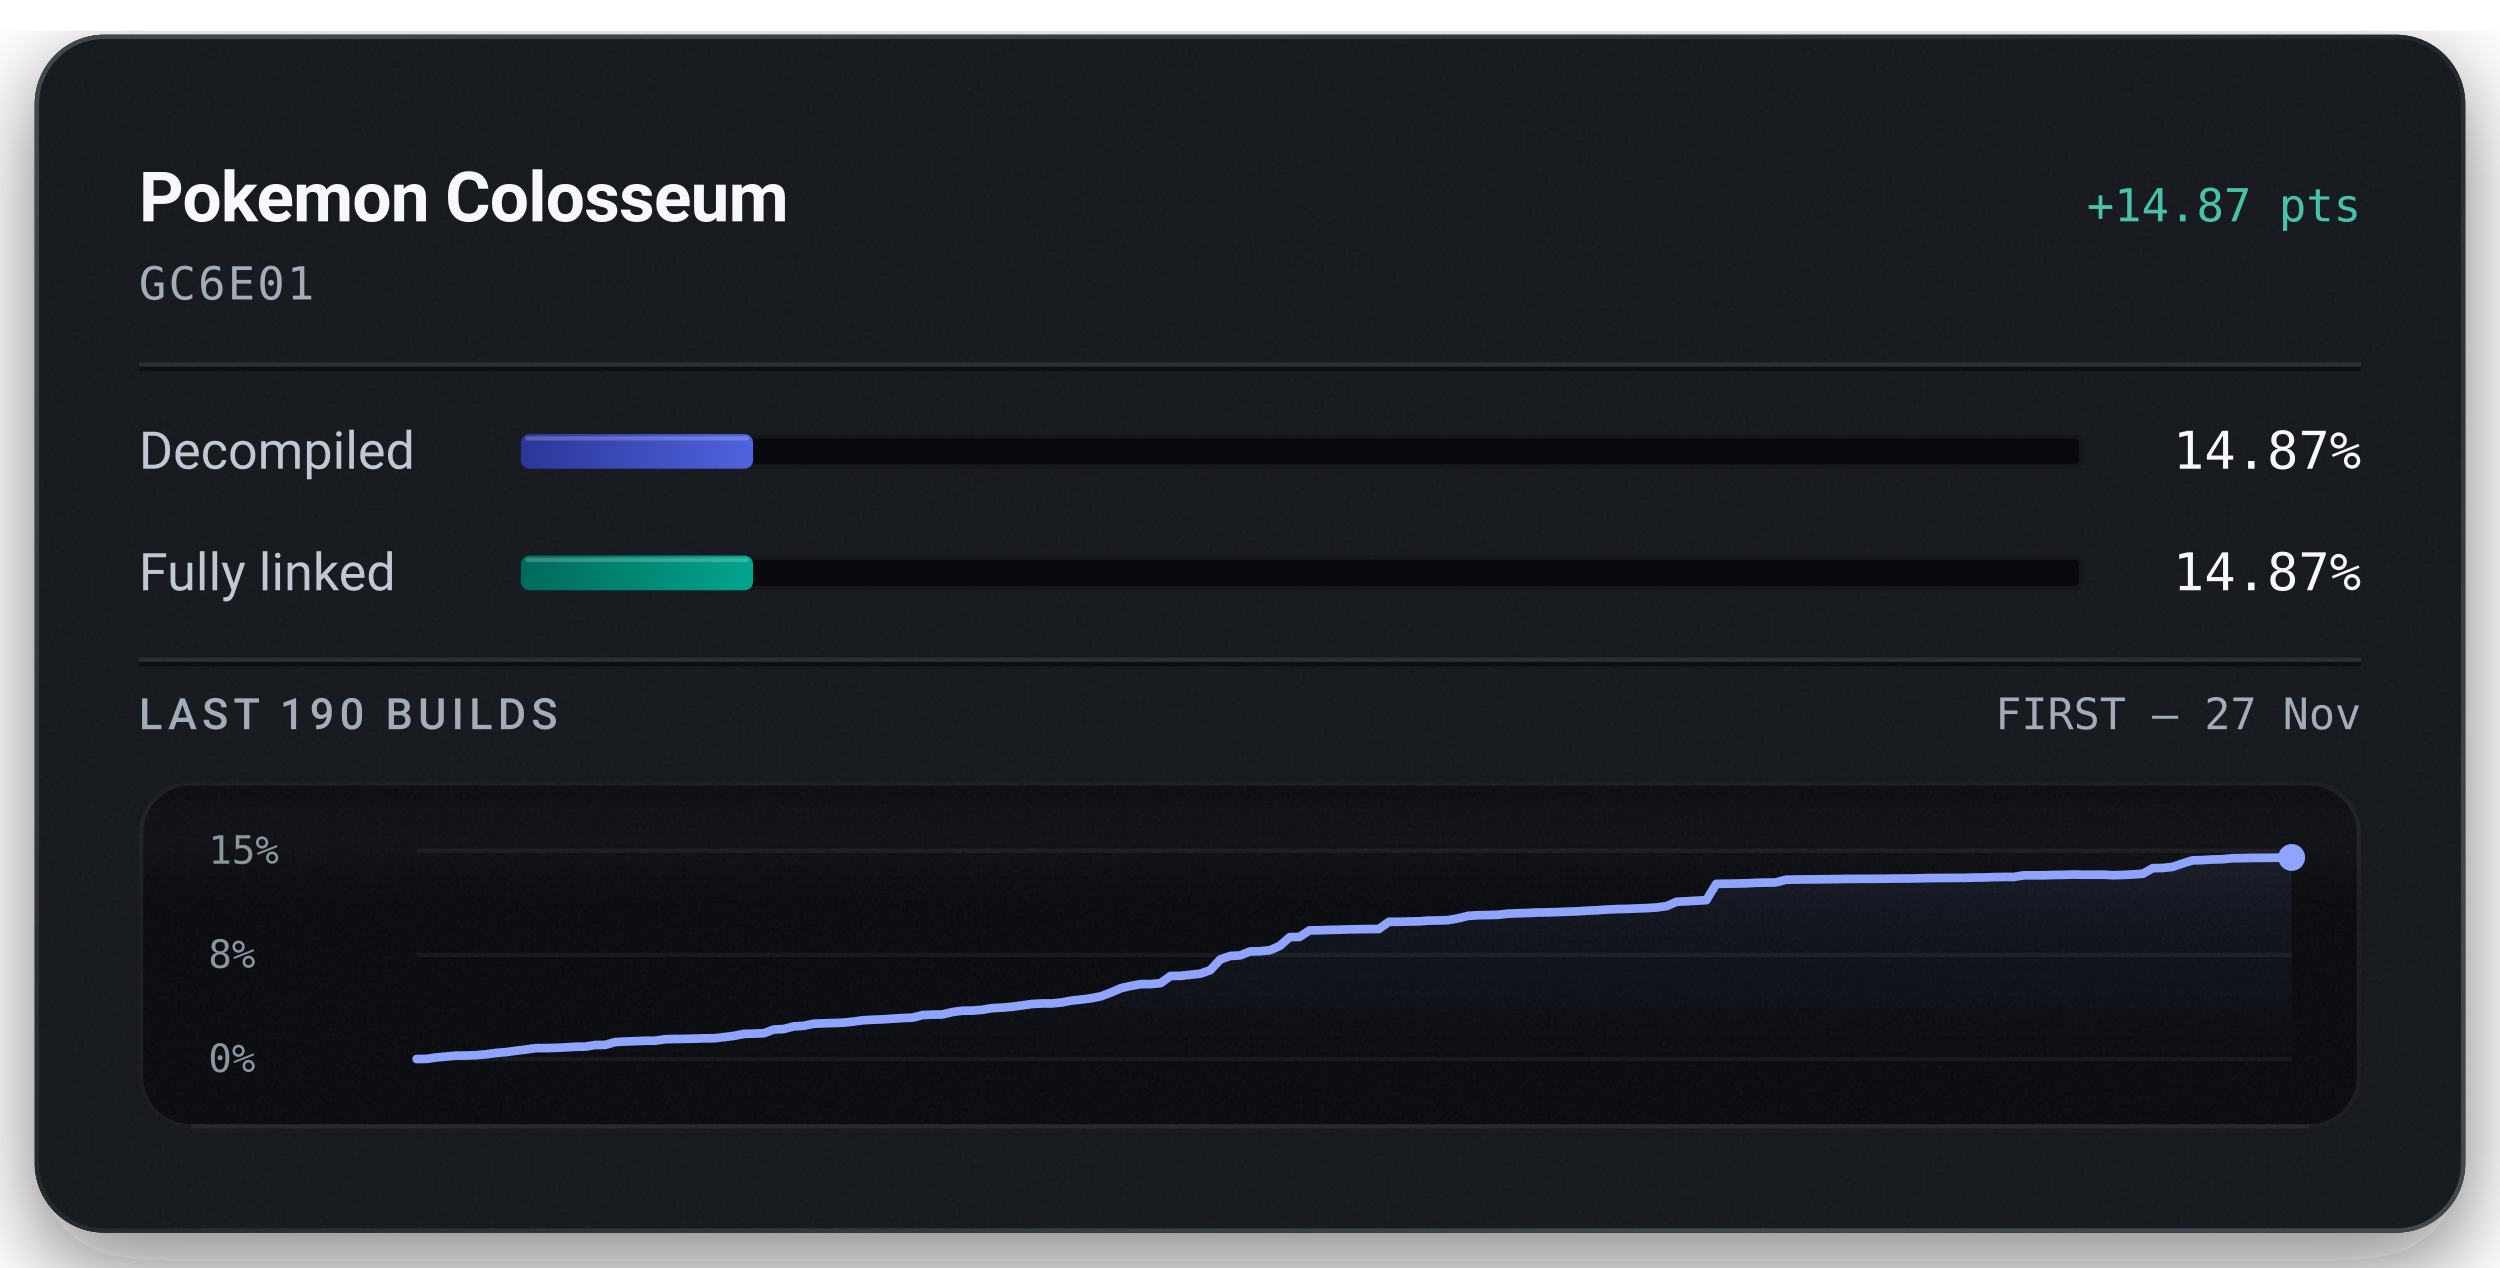
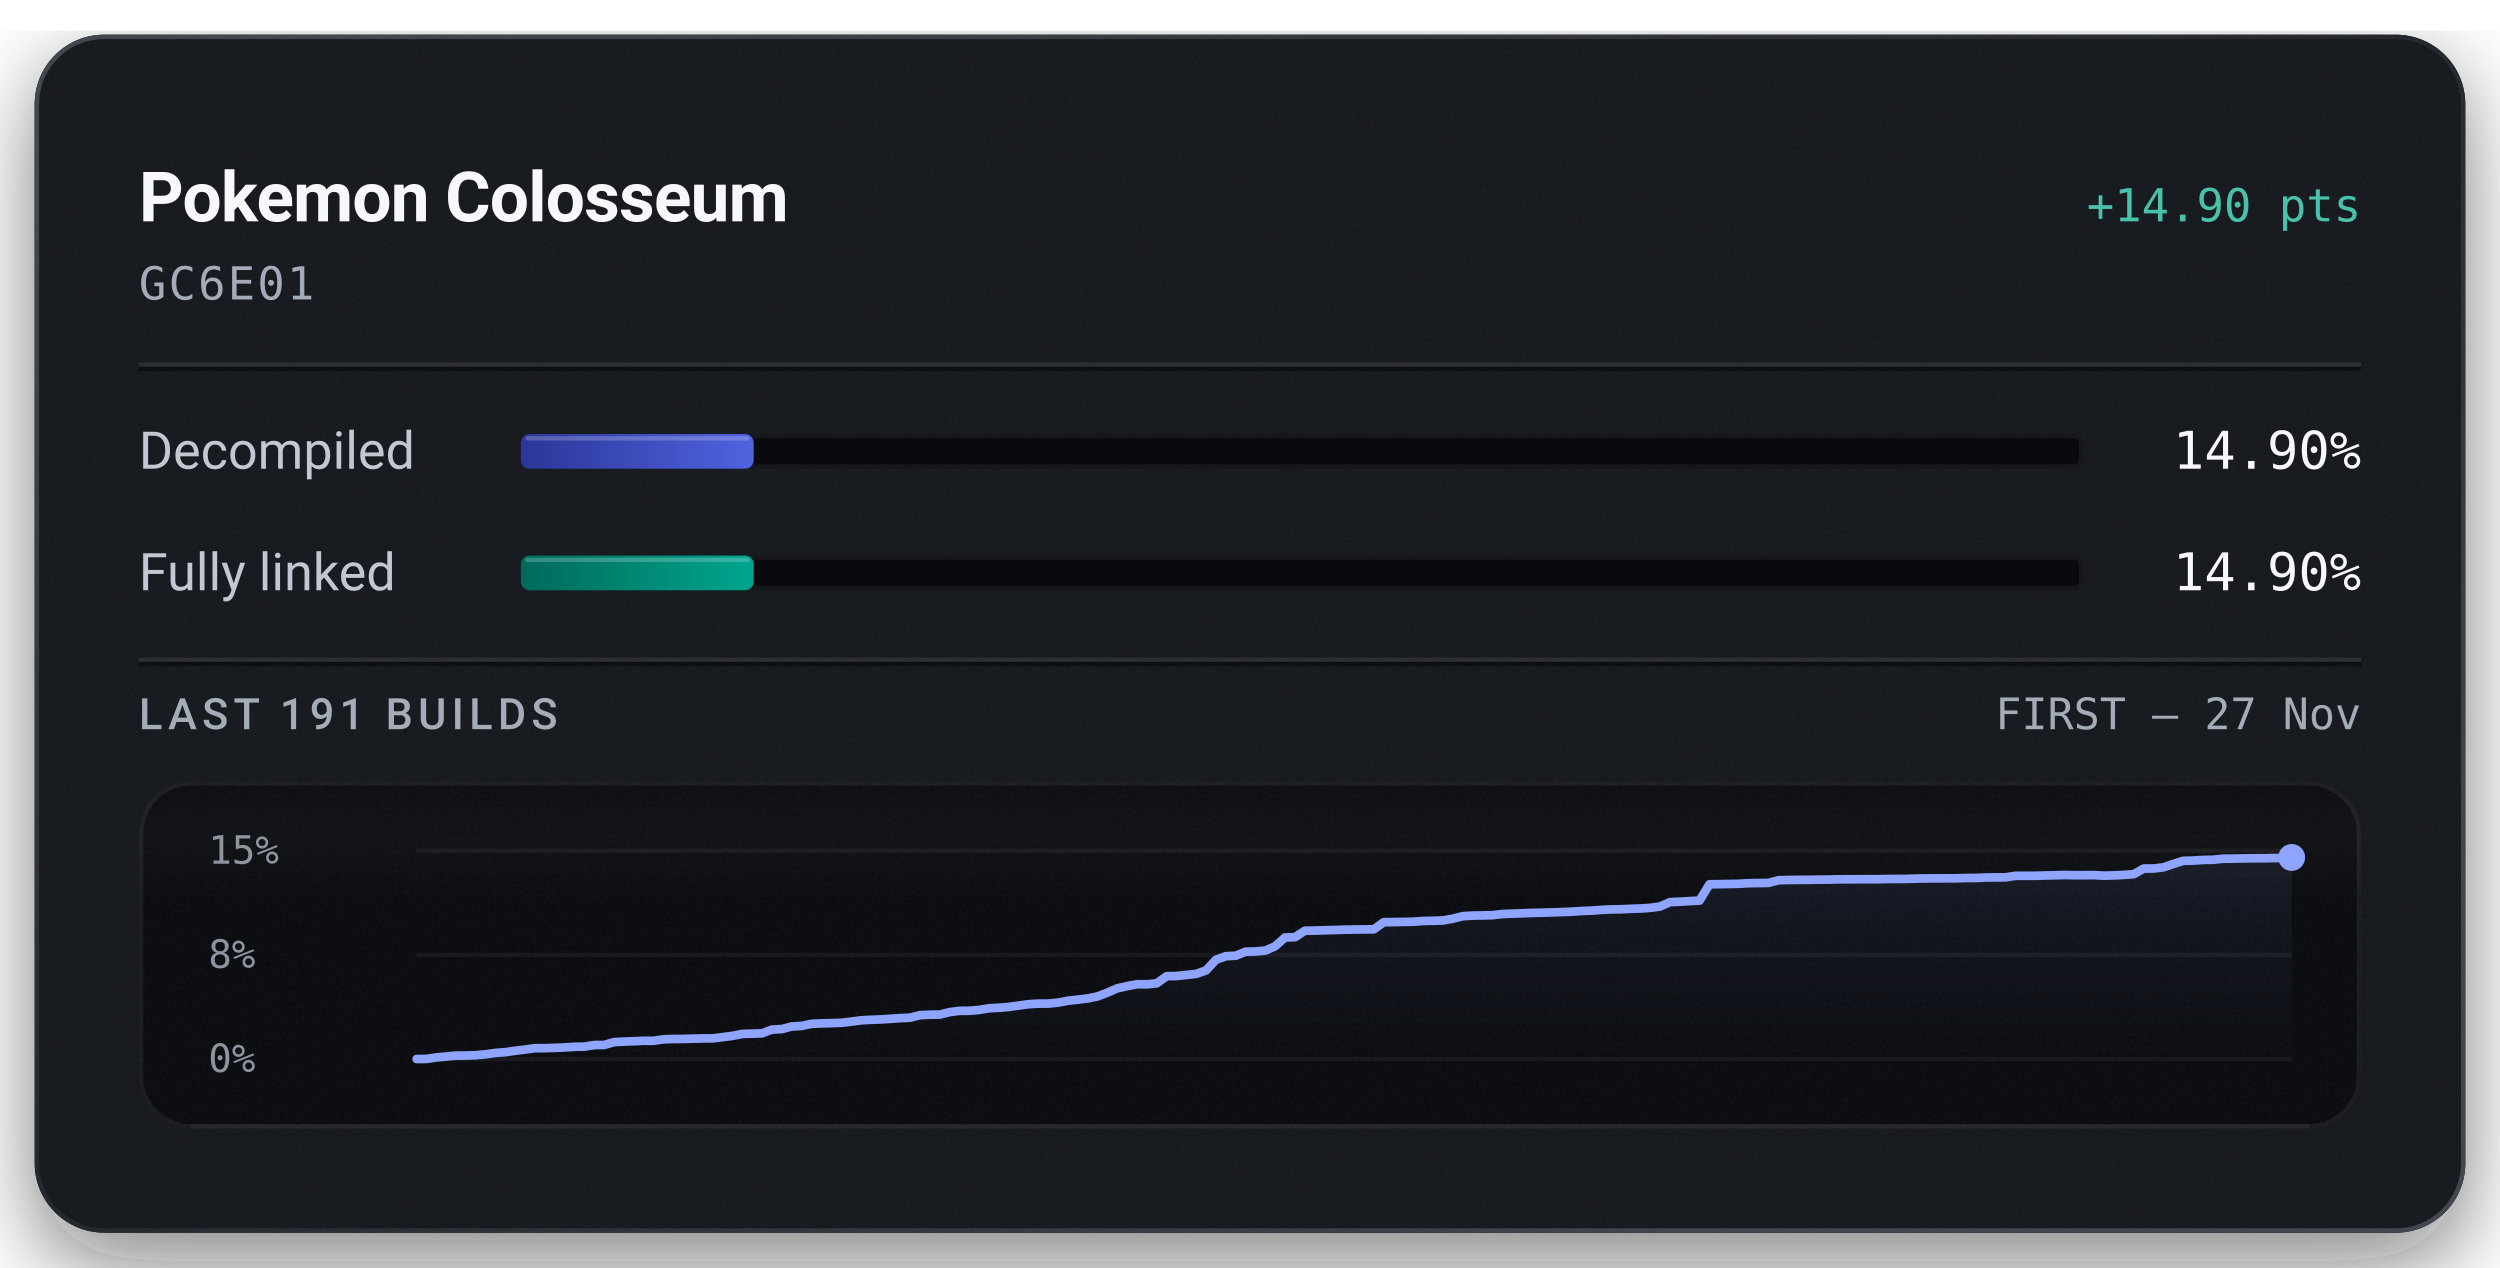
<svg xmlns="http://www.w3.org/2000/svg" width="576" height="292" viewBox="0 0 576 292" role="img" aria-labelledby="title description">
  <defs>
    <linearGradient id="badge-rim" x1="1" y1="1" x2="0" y2="0">
      <stop offset="0.15" stop-color="#6b747f" stop-opacity="0.5" />
      <stop offset="0.51" stop-color="#6b747f" stop-opacity="0.15" />
      <stop offset="0.93" stop-color="#6b747f" stop-opacity="0.5" />
    </linearGradient>
    <linearGradient id="badge-progress" x1="0" y1="0" x2="1" y2="0">
      <stop offset="0" stop-color="#2b3698" />
      <stop offset="1" stop-color="#5063e0" />
    </linearGradient>
    <linearGradient id="badge-linked" x1="0" y1="0" x2="1" y2="0">
      <stop offset="0" stop-color="#006a5b" />
      <stop offset="1" stop-color="#00a58e" />
    </linearGradient>
    <filter id="badge-grain" x="0" y="0" width="100%" height="100%">
      <feTurbulence type="fractalNoise" baseFrequency="1.4" numOctaves="2" stitchTiles="stitch" />
      <feColorMatrix type="saturate" values="0" />
    </filter>
    <filter id="badge-shadow" x="-15%" y="-15%" width="130%" height="150%">
      <feDropShadow dx="0" dy="7" stdDeviation="11" flood-color="#080a0e" flood-opacity="0.55" />
    </filter>
    <clipPath id="badge-card-clip">
      <rect x="8" y="8" width="560" height="276" rx="16" />
    </clipPath>
    <linearGradient id="badge-area" x1="0" y1="0" x2="0" y2="1">
      <stop offset="0" stop-color="#8ea4ff" stop-opacity="0.085" />
      <stop offset="1" stop-color="#8ea4ff" stop-opacity="0" />
    </linearGradient>
    <linearGradient id="badge-well-frost" x1="0" y1="0" x2="0" y2="1">
      <stop offset="0" stop-color="#f6f8fb" stop-opacity="0.045" />
      <stop offset="1" stop-color="#f6f8fb" stop-opacity="0" />
    </linearGradient>
    <linearGradient id="badge-well-shade" x1="0" y1="0" x2="0" y2="1">
      <stop offset="0" stop-color="#080a0e" stop-opacity="0.9" />
      <stop offset="1" stop-color="#080a0e" stop-opacity="0" />
    </linearGradient>
    <clipPath id="badge-well-clip">
      <rect x="32" y="180" width="512" height="80" rx="12" />
    </clipPath>
  </defs>
  <rect x="8" y="8" width="560" height="276" rx="16" fill="#14171c" filter="url(#badge-shadow)" />
  <g clip-path="url(#badge-card-clip)">
    <rect x="8" y="8" width="560" height="276" rx="16" fill="#14171c" />
    <rect x="8" y="8" width="560" height="276" filter="url(#badge-grain)" opacity="0.05" />
  </g>
  <rect x="8.5" y="8.5" width="559" height="275" rx="15.5" fill="none" stroke="url(#badge-rim)" stroke-width="1" />
  <text x="32" y="51" fill="#f6f8fb" font-family="system-ui, -apple-system, 'Segoe UI', Roboto, sans-serif" font-size="16" font-weight="600" text-anchor="start" letter-spacing="-0.2">Pokemon Colosseum</text>
-   <text x="544" y="51" fill="#49c2ab" font-family="ui-monospace, 'SF Mono', 'Cascadia Mono', Menlo, Consolas, monospace" font-size="10.5" font-weight="500" text-anchor="end">+14.87 pts</text>
+   <text x="544" y="51" fill="#49c2ab" font-family="ui-monospace, 'SF Mono', 'Cascadia Mono', Menlo, Consolas, monospace" font-size="10.5" font-weight="500" text-anchor="end">+14.90 pts</text>
  <text x="32" y="69" fill="#a3acb7" font-family="ui-monospace, 'SF Mono', 'Cascadia Mono', Menlo, Consolas, monospace" font-size="10.5" font-weight="400" text-anchor="start" letter-spacing="0.5">GC6E01</text>
  <line x1="32" y1="84" x2="544" y2="84" stroke="#f6f8fb" stroke-opacity="0.09" stroke-width="1" />
  <line x1="32" y1="85" x2="544" y2="85" stroke="#080a0e" stroke-opacity="0.7" stroke-width="1" />
  <text x="32" y="108" fill="#c1c8d2" font-family="system-ui, -apple-system, 'Segoe UI', Roboto, sans-serif" font-size="12" font-weight="400" text-anchor="start">Decompiled</text>
  <rect x="120" y="100" width="360" height="8" rx="2" fill="#080a0e" />
  <rect x="120.5" y="100.5" width="359" height="7" rx="1.5" fill="none" stroke="#f6f8fb" stroke-opacity="0.06" stroke-width="1" />
-   <rect x="120" y="100" width="53.51" height="8" rx="2" fill="url(#badge-progress)" />
-   <rect x="121" y="100.5" width="51.51" height="1" rx="0.5" fill="#f6f8fb" fill-opacity="0.22" />
-   <text x="544" y="108" fill="#f6f8fb" font-family="ui-monospace, 'SF Mono', 'Cascadia Mono', Menlo, Consolas, monospace" font-size="12" font-weight="500" text-anchor="end">14.87%</text>
+   <rect x="120" y="100" width="53.65" height="8" rx="2" fill="url(#badge-progress)" />
+   <rect x="121" y="100.5" width="51.65" height="1" rx="0.5" fill="#f6f8fb" fill-opacity="0.22" />
+   <text x="544" y="108" fill="#f6f8fb" font-family="ui-monospace, 'SF Mono', 'Cascadia Mono', Menlo, Consolas, monospace" font-size="12" font-weight="500" text-anchor="end">14.90%</text>
  <text x="32" y="136" fill="#c1c8d2" font-family="system-ui, -apple-system, 'Segoe UI', Roboto, sans-serif" font-size="12" font-weight="400" text-anchor="start">Fully linked</text>
  <rect x="120" y="128" width="360" height="8" rx="2" fill="#080a0e" />
  <rect x="120.5" y="128.5" width="359" height="7" rx="1.5" fill="none" stroke="#f6f8fb" stroke-opacity="0.06" stroke-width="1" />
-   <rect x="120" y="128" width="53.51" height="8" rx="2" fill="url(#badge-linked)" />
-   <rect x="121" y="128.5" width="51.51" height="1" rx="0.5" fill="#f6f8fb" fill-opacity="0.22" />
-   <text x="544" y="136" fill="#f6f8fb" font-family="ui-monospace, 'SF Mono', 'Cascadia Mono', Menlo, Consolas, monospace" font-size="12" font-weight="500" text-anchor="end">14.87%</text>
+   <rect x="120" y="128" width="53.65" height="8" rx="2" fill="url(#badge-linked)" />
+   <rect x="121" y="128.5" width="51.65" height="1" rx="0.5" fill="#f6f8fb" fill-opacity="0.22" />
+   <text x="544" y="136" fill="#f6f8fb" font-family="ui-monospace, 'SF Mono', 'Cascadia Mono', Menlo, Consolas, monospace" font-size="12" font-weight="500" text-anchor="end">14.90%</text>
  <line x1="32" y1="152" x2="544" y2="152" stroke="#f6f8fb" stroke-opacity="0.09" stroke-width="1" />
  <line x1="32" y1="153" x2="544" y2="153" stroke="#080a0e" stroke-opacity="0.7" stroke-width="1" />
-   <text x="32" y="168" fill="#a3acb7" font-family="system-ui, -apple-system, 'Segoe UI', Roboto, sans-serif" font-size="10" font-weight="500" text-anchor="start" letter-spacing="1.2">LAST 190 BUILDS</text>
+   <text x="32" y="168" fill="#a3acb7" font-family="system-ui, -apple-system, 'Segoe UI', Roboto, sans-serif" font-size="10" font-weight="500" text-anchor="start" letter-spacing="1.2">LAST 191 BUILDS</text>
  <text x="544" y="168" fill="#a3acb7" font-family="ui-monospace, 'SF Mono', 'Cascadia Mono', Menlo, Consolas, monospace" font-size="10" font-weight="400" text-anchor="end">FIRST – 27 Nov</text>
  <g clip-path="url(#badge-well-clip)">
    <rect x="32" y="180" width="512" height="80" rx="12" fill="#080a0e" />
    <rect x="32" y="180" width="512" height="28" fill="url(#badge-well-frost)" />
    <rect x="32" y="180" width="512" height="14" fill="url(#badge-well-shade)" />
    <rect x="32" y="180" width="512" height="80" filter="url(#badge-grain)" opacity="0.05" />
  </g>
  <rect x="32.5" y="180.5" width="511" height="79" rx="11.5" fill="none" stroke="#f6f8fb" stroke-opacity="0.07" stroke-width="1" />
  <line x1="44" y1="259.5" x2="532" y2="259.5" stroke="#f6f8fb" stroke-opacity="0.05" stroke-width="1" />
  <text x="48" y="199" fill="#a3acb7" font-family="ui-monospace, 'SF Mono', 'Cascadia Mono', Menlo, Consolas, monospace" font-size="9" font-weight="400" text-anchor="start" fill-opacity="0.85">15%</text>
  <text x="48" y="223" fill="#a3acb7" font-family="ui-monospace, 'SF Mono', 'Cascadia Mono', Menlo, Consolas, monospace" font-size="9" font-weight="400" text-anchor="start" fill-opacity="0.85">8%</text>
  <text x="48" y="247" fill="#a3acb7" font-family="ui-monospace, 'SF Mono', 'Cascadia Mono', Menlo, Consolas, monospace" font-size="9" font-weight="400" text-anchor="start" fill-opacity="0.85">0%</text>
  <line x1="96" y1="196.00" x2="528" y2="196.00" stroke="#f6f8fb" stroke-opacity="0.055" stroke-width="1" />
  <line x1="96" y1="220.00" x2="528" y2="220.00" stroke="#f6f8fb" stroke-opacity="0.055" stroke-width="1" />
  <line x1="96" y1="244.00" x2="528" y2="244.00" stroke="#f6f8fb" stroke-opacity="0.055" stroke-width="1" />
-   <path d="M96.00,244.00 L98.29,243.97 L100.57,243.63 L102.86,243.42 L105.14,243.21 L107.43,243.20 L109.71,243.11 L112.00,242.91 L114.29,242.59 L116.57,242.41 L118.86,242.09 L121.14,241.82 L123.43,241.49 L125.71,241.49 L128.00,241.43 L130.29,241.32 L132.57,241.17 L134.86,241.14 L137.14,240.77 L139.43,240.75 L141.71,240.10 L144.00,239.97 L146.29,239.89 L148.57,239.79 L150.86,239.79 L153.14,239.45 L155.43,239.38 L157.71,239.36 L160.00,239.30 L162.29,239.23 L164.57,239.22 L166.86,238.95 L169.14,238.66 L171.43,238.20 L173.71,238.14 L176.00,238.06 L178.29,237.20 L180.57,237.09 L182.86,236.49 L185.14,236.36 L187.43,235.87 L189.71,235.77 L192.00,235.71 L194.29,235.63 L196.57,235.38 L198.86,235.07 L201.14,234.94 L203.43,234.86 L205.71,234.70 L208.00,234.56 L210.29,234.46 L212.57,233.87 L214.86,233.77 L217.14,233.73 L219.43,233.18 L221.71,232.87 L224.00,232.85 L226.29,232.66 L228.57,232.28 L230.86,232.16 L233.14,231.96 L235.43,231.66 L237.71,231.33 L240.00,231.20 L242.29,231.20 L244.57,230.97 L246.86,230.53 L249.14,230.29 L251.43,230.00 L253.71,229.53 L256.00,228.66 L258.29,227.67 L260.57,227.15 L262.86,226.74 L265.14,226.73 L267.43,226.51 L269.71,224.86 L272.00,224.83 L274.29,224.58 L276.57,224.33 L278.86,223.52 L281.14,221.06 L283.43,220.26 L285.71,220.13 L288.00,219.21 L290.29,219.16 L292.57,218.95 L294.86,217.93 L297.14,215.92 L299.43,215.86 L301.71,214.36 L304.00,214.33 L306.29,214.25 L308.57,214.20 L310.86,214.13 L313.14,214.09 L315.43,214.06 L317.71,214.03 L320.00,212.39 L322.29,212.37 L324.57,212.32 L326.86,212.28 L329.14,212.11 L331.43,212.08 L333.71,211.99 L336.00,211.58 L338.29,211.01 L340.57,210.87 L342.86,210.83 L345.14,210.77 L347.43,210.51 L349.71,210.42 L352.00,210.35 L354.29,210.24 L356.57,210.21 L358.86,210.14 L361.14,210.05 L363.43,209.97 L365.71,209.82 L368.00,209.72 L370.29,209.56 L372.57,209.45 L374.86,209.41 L377.14,209.30 L379.43,209.23 L381.71,209.08 L384.00,208.77 L386.29,207.76 L388.57,207.66 L390.86,207.52 L393.14,207.40 L395.43,203.64 L397.71,203.61 L400.00,203.57 L402.29,203.52 L404.57,203.39 L406.86,203.35 L409.14,203.32 L411.43,202.69 L413.71,202.65 L416.00,202.62 L418.29,202.61 L420.57,202.57 L422.86,202.55 L425.14,202.50 L427.43,202.49 L429.71,202.47 L432.00,202.47 L434.29,202.46 L436.57,202.42 L438.86,202.41 L441.14,202.40 L443.43,202.32 L445.71,202.29 L448.00,202.28 L450.29,202.27 L452.57,202.26 L454.86,202.19 L457.14,202.17 L459.43,202.08 L461.71,202.05 L464.00,202.04 L466.29,201.68 L468.57,201.68 L470.86,201.67 L473.14,201.60 L475.43,201.56 L477.71,201.49 L480.00,201.54 L482.29,201.53 L484.57,201.52 L486.86,201.65 L489.14,201.58 L491.43,201.47 L493.71,201.31 L496.00,200.02 L498.29,199.99 L500.57,199.73 L502.86,198.95 L505.14,198.23 L507.43,198.17 L509.71,198.02 L512.00,197.98 L514.29,197.74 L516.57,197.71 L518.86,197.66 L521.14,197.64 L523.43,197.63 L525.71,197.59 L528.00,197.56 L528.00,244.00 L96.00,244.00 Z" fill="url(#badge-area)" />
-   <path d="M96.00,244.00 L98.29,243.97 L100.57,243.63 L102.86,243.42 L105.14,243.21 L107.43,243.20 L109.71,243.11 L112.00,242.91 L114.29,242.59 L116.57,242.41 L118.86,242.09 L121.14,241.82 L123.43,241.49 L125.71,241.49 L128.00,241.43 L130.29,241.32 L132.57,241.17 L134.86,241.14 L137.14,240.77 L139.43,240.75 L141.71,240.10 L144.00,239.97 L146.29,239.89 L148.57,239.79 L150.86,239.79 L153.14,239.45 L155.43,239.38 L157.71,239.36 L160.00,239.30 L162.29,239.23 L164.57,239.22 L166.86,238.95 L169.14,238.66 L171.43,238.20 L173.71,238.14 L176.00,238.06 L178.29,237.20 L180.57,237.09 L182.86,236.49 L185.14,236.36 L187.43,235.87 L189.71,235.77 L192.00,235.71 L194.29,235.63 L196.57,235.38 L198.86,235.07 L201.14,234.94 L203.43,234.86 L205.71,234.70 L208.00,234.56 L210.29,234.46 L212.57,233.87 L214.86,233.77 L217.14,233.73 L219.43,233.18 L221.71,232.87 L224.00,232.85 L226.29,232.66 L228.57,232.28 L230.86,232.16 L233.14,231.96 L235.43,231.66 L237.71,231.33 L240.00,231.20 L242.29,231.20 L244.57,230.97 L246.86,230.53 L249.14,230.29 L251.43,230.00 L253.71,229.53 L256.00,228.66 L258.29,227.67 L260.57,227.15 L262.86,226.74 L265.14,226.73 L267.43,226.51 L269.71,224.86 L272.00,224.83 L274.29,224.58 L276.57,224.33 L278.86,223.52 L281.14,221.06 L283.43,220.26 L285.71,220.13 L288.00,219.21 L290.29,219.16 L292.57,218.95 L294.86,217.93 L297.14,215.92 L299.43,215.86 L301.71,214.36 L304.00,214.33 L306.29,214.25 L308.57,214.20 L310.86,214.13 L313.14,214.09 L315.43,214.06 L317.71,214.03 L320.00,212.39 L322.29,212.37 L324.57,212.32 L326.86,212.28 L329.14,212.11 L331.43,212.08 L333.71,211.99 L336.00,211.58 L338.29,211.01 L340.57,210.87 L342.86,210.83 L345.14,210.77 L347.43,210.51 L349.71,210.42 L352.00,210.35 L354.29,210.24 L356.57,210.21 L358.86,210.14 L361.14,210.05 L363.43,209.97 L365.71,209.82 L368.00,209.72 L370.29,209.56 L372.57,209.45 L374.86,209.41 L377.14,209.30 L379.43,209.23 L381.71,209.08 L384.00,208.77 L386.29,207.76 L388.57,207.66 L390.86,207.52 L393.14,207.40 L395.43,203.64 L397.71,203.61 L400.00,203.57 L402.29,203.52 L404.57,203.39 L406.86,203.35 L409.14,203.32 L411.43,202.69 L413.71,202.65 L416.00,202.62 L418.29,202.61 L420.57,202.57 L422.86,202.55 L425.14,202.50 L427.43,202.49 L429.71,202.47 L432.00,202.47 L434.29,202.46 L436.57,202.42 L438.86,202.41 L441.14,202.40 L443.43,202.32 L445.71,202.29 L448.00,202.28 L450.29,202.27 L452.57,202.26 L454.86,202.19 L457.14,202.17 L459.43,202.08 L461.71,202.05 L464.00,202.04 L466.29,201.68 L468.57,201.68 L470.86,201.67 L473.14,201.60 L475.43,201.56 L477.71,201.49 L480.00,201.54 L482.29,201.53 L484.57,201.52 L486.86,201.65 L489.14,201.58 L491.43,201.47 L493.71,201.31 L496.00,200.02 L498.29,199.99 L500.57,199.73 L502.86,198.95 L505.14,198.23 L507.43,198.17 L509.71,198.02 L512.00,197.98 L514.29,197.74 L516.57,197.71 L518.86,197.66 L521.14,197.64 L523.43,197.63 L525.71,197.59 L528.00,197.56" fill="none" stroke="#49c2ab" stroke-width="1.5" stroke-linejoin="round" stroke-linecap="round" />
-   <path d="M96.00,244.00 L98.29,243.97 L100.57,243.63 L102.86,243.42 L105.14,243.21 L107.43,243.20 L109.71,243.11 L112.00,242.91 L114.29,242.59 L116.57,242.41 L118.86,242.09 L121.14,241.82 L123.43,241.49 L125.71,241.49 L128.00,241.43 L130.29,241.32 L132.57,241.17 L134.86,241.14 L137.14,240.77 L139.43,240.75 L141.71,240.10 L144.00,239.97 L146.29,239.89 L148.57,239.79 L150.86,239.79 L153.14,239.45 L155.43,239.38 L157.71,239.36 L160.00,239.30 L162.29,239.23 L164.57,239.22 L166.86,238.95 L169.14,238.66 L171.43,238.20 L173.71,238.14 L176.00,238.06 L178.29,237.20 L180.57,237.09 L182.86,236.49 L185.14,236.36 L187.43,235.87 L189.71,235.77 L192.00,235.71 L194.29,235.63 L196.57,235.38 L198.86,235.07 L201.14,234.94 L203.43,234.86 L205.71,234.70 L208.00,234.56 L210.29,234.46 L212.57,233.87 L214.86,233.77 L217.14,233.73 L219.43,233.18 L221.71,232.87 L224.00,232.85 L226.29,232.66 L228.57,232.28 L230.86,232.16 L233.14,231.96 L235.43,231.66 L237.71,231.33 L240.00,231.20 L242.29,231.20 L244.57,230.97 L246.86,230.53 L249.14,230.29 L251.43,230.00 L253.71,229.53 L256.00,228.66 L258.29,227.67 L260.57,227.15 L262.86,226.74 L265.14,226.73 L267.43,226.51 L269.71,224.86 L272.00,224.83 L274.29,224.58 L276.57,224.33 L278.86,223.52 L281.14,221.06 L283.43,220.26 L285.71,220.13 L288.00,219.21 L290.29,219.16 L292.57,218.95 L294.86,217.93 L297.14,215.92 L299.43,215.86 L301.71,214.36 L304.00,214.33 L306.29,214.25 L308.57,214.20 L310.86,214.13 L313.14,214.09 L315.43,214.06 L317.71,214.03 L320.00,212.39 L322.29,212.37 L324.57,212.32 L326.86,212.28 L329.14,212.11 L331.43,212.08 L333.71,211.99 L336.00,211.58 L338.29,211.01 L340.57,210.87 L342.86,210.83 L345.14,210.77 L347.43,210.51 L349.71,210.42 L352.00,210.35 L354.29,210.24 L356.57,210.21 L358.86,210.14 L361.14,210.05 L363.43,209.97 L365.71,209.82 L368.00,209.72 L370.29,209.56 L372.57,209.45 L374.86,209.41 L377.14,209.30 L379.43,209.23 L381.71,209.08 L384.00,208.77 L386.29,207.76 L388.57,207.66 L390.86,207.52 L393.14,207.40 L395.43,203.64 L397.71,203.61 L400.00,203.57 L402.29,203.52 L404.57,203.39 L406.86,203.35 L409.14,203.32 L411.43,202.69 L413.71,202.65 L416.00,202.62 L418.29,202.61 L420.57,202.57 L422.86,202.55 L425.14,202.50 L427.43,202.49 L429.71,202.47 L432.00,202.47 L434.29,202.46 L436.57,202.42 L438.86,202.41 L441.14,202.40 L443.43,202.32 L445.71,202.29 L448.00,202.28 L450.29,202.27 L452.57,202.26 L454.86,202.19 L457.14,202.17 L459.43,202.08 L461.71,202.05 L464.00,202.04 L466.29,201.68 L468.57,201.68 L470.86,201.67 L473.14,201.60 L475.43,201.56 L477.71,201.49 L480.00,201.54 L482.29,201.53 L484.57,201.52 L486.86,201.65 L489.14,201.58 L491.43,201.47 L493.71,201.31 L496.00,200.02 L498.29,199.99 L500.57,199.73 L502.86,198.95 L505.14,198.23 L507.43,198.17 L509.71,198.02 L512.00,197.98 L514.29,197.74 L516.57,197.71 L518.86,197.66 L521.14,197.64 L523.43,197.63 L525.71,197.59 L528.00,197.56" fill="none" stroke="#8ea4ff" stroke-width="2" stroke-linejoin="round" stroke-linecap="round" />
+   <path d="M96.00,244.00 L98.27,243.97 L100.55,243.63 L102.82,243.42 L105.09,243.21 L107.37,243.20 L109.64,243.12 L111.92,242.91 L114.19,242.59 L116.46,242.42 L118.74,242.09 L121.01,241.82 L123.28,241.50 L125.56,241.50 L127.83,241.43 L130.11,241.33 L132.38,241.18 L134.65,241.15 L136.93,240.78 L139.20,240.76 L141.47,240.11 L143.75,239.98 L146.02,239.90 L148.29,239.80 L150.57,239.80 L152.84,239.46 L155.12,239.39 L157.39,239.37 L159.66,239.31 L161.94,239.25 L164.21,239.24 L166.48,238.96 L168.76,238.67 L171.03,238.21 L173.31,238.15 L175.58,238.08 L177.85,237.22 L180.13,237.10 L182.40,236.51 L184.67,236.38 L186.95,235.89 L189.22,235.79 L191.49,235.73 L193.77,235.66 L196.04,235.40 L198.32,235.09 L200.59,234.96 L202.86,234.88 L205.14,234.73 L207.41,234.58 L209.68,234.48 L211.96,233.89 L214.23,233.79 L216.51,233.76 L218.78,233.20 L221.05,232.90 L223.33,232.88 L225.60,232.69 L227.87,232.31 L230.15,232.19 L232.42,231.99 L234.69,231.69 L236.97,231.37 L239.24,231.23 L241.52,231.23 L243.79,231.00 L246.06,230.57 L248.34,230.32 L250.61,230.04 L252.88,229.57 L255.16,228.70 L257.43,227.71 L259.71,227.20 L261.98,226.78 L264.25,226.78 L266.53,226.55 L268.80,224.91 L271.07,224.88 L273.35,224.63 L275.62,224.38 L277.89,223.57 L280.17,221.12 L282.44,220.31 L284.72,220.19 L286.99,219.27 L289.26,219.22 L291.54,219.01 L293.81,218.00 L296.08,215.99 L298.36,215.93 L300.63,214.44 L302.91,214.41 L305.18,214.33 L307.45,214.28 L309.73,214.20 L312.00,214.16 L314.27,214.14 L316.55,214.11 L318.82,212.47 L321.09,212.45 L323.37,212.40 L325.64,212.36 L327.92,212.19 L330.19,212.15 L332.46,212.07 L334.74,211.66 L337.01,211.09 L339.28,210.95 L341.56,210.91 L343.83,210.86 L346.11,210.59 L348.38,210.50 L350.65,210.43 L352.93,210.33 L355.20,210.29 L357.47,210.22 L359.75,210.14 L362.02,210.06 L364.29,209.90 L366.57,209.81 L368.84,209.65 L371.12,209.53 L373.39,209.50 L375.66,209.39 L377.94,209.32 L380.21,209.17 L382.48,208.86 L384.76,207.85 L387.03,207.75 L389.31,207.61 L391.58,207.49 L393.85,203.74 L396.13,203.71 L398.40,203.67 L400.67,203.62 L402.95,203.49 L405.22,203.45 L407.49,203.42 L409.77,202.80 L412.04,202.75 L414.32,202.72 L416.59,202.71 L418.86,202.67 L421.14,202.66 L423.41,202.60 L425.68,202.59 L427.96,202.58 L430.23,202.57 L432.51,202.57 L434.78,202.52 L437.05,202.51 L439.33,202.50 L441.60,202.42 L443.87,202.39 L446.15,202.38 L448.42,202.37 L450.69,202.36 L452.97,202.29 L455.24,202.28 L457.52,202.18 L459.79,202.15 L462.06,202.14 L464.34,201.79 L466.61,201.78 L468.88,201.78 L471.16,201.71 L473.43,201.66 L475.71,201.60 L477.98,201.65 L480.25,201.64 L482.53,201.63 L484.80,201.75 L487.07,201.69 L489.35,201.57 L491.62,201.41 L493.89,200.12 L496.17,200.10 L498.44,199.84 L500.72,199.06 L502.99,198.34 L505.26,198.28 L507.54,198.13 L509.81,198.09 L512.08,197.85 L514.36,197.83 L516.63,197.78 L518.91,197.75 L521.18,197.75 L523.45,197.70 L525.73,197.68 L528.00,197.56 L528.00,244.00 L96.00,244.00 Z" fill="url(#badge-area)" />
+   <path d="M96.00,244.00 L98.27,243.97 L100.55,243.63 L102.82,243.42 L105.09,243.21 L107.37,243.20 L109.64,243.12 L111.92,242.91 L114.19,242.59 L116.46,242.42 L118.74,242.09 L121.01,241.82 L123.28,241.50 L125.56,241.50 L127.83,241.43 L130.11,241.33 L132.38,241.18 L134.65,241.15 L136.93,240.78 L139.20,240.76 L141.47,240.11 L143.75,239.98 L146.02,239.90 L148.29,239.80 L150.57,239.80 L152.84,239.46 L155.12,239.39 L157.39,239.37 L159.66,239.31 L161.94,239.25 L164.21,239.24 L166.48,238.96 L168.76,238.67 L171.03,238.21 L173.31,238.15 L175.58,238.08 L177.85,237.22 L180.13,237.10 L182.40,236.51 L184.67,236.38 L186.95,235.89 L189.22,235.79 L191.49,235.73 L193.77,235.66 L196.04,235.40 L198.32,235.09 L200.59,234.96 L202.86,234.88 L205.14,234.73 L207.41,234.58 L209.68,234.48 L211.96,233.89 L214.23,233.79 L216.51,233.76 L218.78,233.20 L221.05,232.90 L223.33,232.88 L225.60,232.69 L227.87,232.31 L230.15,232.19 L232.42,231.99 L234.69,231.69 L236.97,231.37 L239.24,231.23 L241.52,231.23 L243.79,231.00 L246.06,230.57 L248.34,230.32 L250.61,230.04 L252.88,229.57 L255.16,228.70 L257.43,227.71 L259.71,227.20 L261.98,226.79 L264.25,226.78 L266.53,226.55 L268.80,224.91 L271.07,224.88 L273.35,224.63 L275.62,224.38 L277.89,223.57 L280.17,221.12 L282.44,220.31 L284.72,220.19 L286.99,219.27 L289.26,219.22 L291.54,219.01 L293.81,218.00 L296.08,215.99 L298.36,215.93 L300.63,214.44 L302.91,214.41 L305.18,214.33 L307.45,214.28 L309.73,214.20 L312.00,214.16 L314.27,214.14 L316.55,214.11 L318.82,212.47 L321.09,212.45 L323.37,212.40 L325.64,212.36 L327.92,212.19 L330.19,212.15 L332.46,212.07 L334.74,211.66 L337.01,211.09 L339.28,210.95 L341.56,210.91 L343.83,210.86 L346.11,210.59 L348.38,210.50 L350.65,210.43 L352.93,210.33 L355.20,210.29 L357.47,210.22 L359.75,210.14 L362.02,210.06 L364.29,209.90 L366.57,209.81 L368.84,209.65 L371.12,209.53 L373.39,209.50 L375.66,209.39 L377.94,209.32 L380.21,209.17 L382.48,208.86 L384.76,207.85 L387.03,207.75 L389.31,207.61 L391.58,207.49 L393.85,203.74 L396.13,203.71 L398.40,203.67 L400.67,203.62 L402.95,203.49 L405.22,203.45 L407.49,203.42 L409.77,202.80 L412.04,202.75 L414.32,202.72 L416.59,202.71 L418.86,202.67 L421.14,202.66 L423.41,202.60 L425.68,202.59 L427.96,202.58 L430.23,202.57 L432.51,202.57 L434.78,202.52 L437.05,202.51 L439.33,202.50 L441.60,202.42 L443.87,202.39 L446.15,202.38 L448.42,202.37 L450.69,202.36 L452.97,202.29 L455.24,202.28 L457.52,202.18 L459.79,202.15 L462.06,202.14 L464.34,201.79 L466.61,201.78 L468.88,201.78 L471.16,201.71 L473.43,201.66 L475.71,201.60 L477.98,201.65 L480.25,201.64 L482.53,201.63 L484.80,201.75 L487.07,201.69 L489.35,201.57 L491.62,201.41 L493.89,200.12 L496.17,200.10 L498.44,199.84 L500.72,199.06 L502.99,198.34 L505.26,198.28 L507.54,198.13 L509.81,198.09 L512.08,197.85 L514.36,197.83 L516.63,197.78 L518.91,197.75 L521.18,197.75 L523.45,197.70 L525.73,197.68 L528.00,197.56" fill="none" stroke="#49c2ab" stroke-width="1.5" stroke-linejoin="round" stroke-linecap="round" />
+   <path d="M96.00,244.00 L98.27,243.97 L100.55,243.63 L102.82,243.42 L105.09,243.21 L107.37,243.20 L109.64,243.12 L111.92,242.91 L114.19,242.59 L116.46,242.42 L118.74,242.09 L121.01,241.82 L123.28,241.50 L125.56,241.50 L127.83,241.43 L130.11,241.33 L132.38,241.18 L134.65,241.15 L136.93,240.78 L139.20,240.76 L141.47,240.11 L143.75,239.98 L146.02,239.90 L148.29,239.80 L150.57,239.80 L152.84,239.46 L155.12,239.39 L157.39,239.37 L159.66,239.31 L161.94,239.25 L164.21,239.24 L166.48,238.96 L168.76,238.67 L171.03,238.21 L173.31,238.15 L175.58,238.08 L177.85,237.22 L180.13,237.10 L182.40,236.51 L184.67,236.38 L186.95,235.89 L189.22,235.79 L191.49,235.73 L193.77,235.66 L196.04,235.40 L198.32,235.09 L200.59,234.96 L202.86,234.88 L205.14,234.73 L207.41,234.58 L209.68,234.48 L211.96,233.89 L214.23,233.79 L216.51,233.76 L218.78,233.20 L221.05,232.90 L223.33,232.88 L225.60,232.69 L227.87,232.31 L230.15,232.19 L232.42,231.99 L234.69,231.69 L236.97,231.37 L239.24,231.23 L241.52,231.23 L243.79,231.00 L246.06,230.57 L248.34,230.32 L250.61,230.04 L252.88,229.57 L255.16,228.70 L257.43,227.71 L259.71,227.20 L261.98,226.78 L264.25,226.78 L266.53,226.55 L268.80,224.91 L271.07,224.88 L273.35,224.63 L275.62,224.38 L277.89,223.57 L280.17,221.12 L282.44,220.31 L284.72,220.19 L286.99,219.27 L289.26,219.22 L291.54,219.01 L293.81,218.00 L296.08,215.99 L298.36,215.93 L300.63,214.44 L302.91,214.41 L305.18,214.33 L307.45,214.28 L309.73,214.20 L312.00,214.16 L314.27,214.14 L316.55,214.11 L318.82,212.47 L321.09,212.45 L323.37,212.40 L325.64,212.36 L327.92,212.19 L330.19,212.15 L332.46,212.07 L334.74,211.66 L337.01,211.09 L339.28,210.95 L341.56,210.91 L343.83,210.86 L346.11,210.59 L348.38,210.50 L350.65,210.43 L352.93,210.33 L355.20,210.29 L357.47,210.22 L359.75,210.14 L362.02,210.06 L364.29,209.90 L366.57,209.81 L368.84,209.65 L371.12,209.53 L373.39,209.50 L375.66,209.39 L377.94,209.32 L380.21,209.17 L382.48,208.86 L384.76,207.85 L387.03,207.75 L389.31,207.61 L391.58,207.49 L393.85,203.74 L396.13,203.71 L398.40,203.67 L400.67,203.62 L402.95,203.49 L405.22,203.45 L407.49,203.42 L409.77,202.80 L412.04,202.75 L414.32,202.72 L416.59,202.71 L418.86,202.67 L421.14,202.66 L423.41,202.60 L425.68,202.59 L427.96,202.58 L430.23,202.57 L432.51,202.57 L434.78,202.52 L437.05,202.51 L439.33,202.50 L441.60,202.42 L443.87,202.39 L446.15,202.38 L448.42,202.37 L450.69,202.36 L452.97,202.29 L455.24,202.28 L457.52,202.18 L459.79,202.15 L462.06,202.14 L464.34,201.79 L466.61,201.78 L468.88,201.78 L471.16,201.71 L473.43,201.66 L475.71,201.60 L477.98,201.65 L480.25,201.64 L482.53,201.63 L484.80,201.75 L487.07,201.69 L489.35,201.57 L491.62,201.41 L493.89,200.12 L496.17,200.10 L498.44,199.84 L500.72,199.06 L502.99,198.34 L505.26,198.28 L507.54,198.13 L509.81,198.09 L512.08,197.85 L514.36,197.83 L516.63,197.78 L518.91,197.75 L521.18,197.75 L523.45,197.70 L525.73,197.68 L528.00,197.56" fill="none" stroke="#8ea4ff" stroke-width="2" stroke-linejoin="round" stroke-linecap="round" />
  <circle cx="528.00" cy="197.56" r="2.6" fill="#49c2ab" />
  <circle cx="528.00" cy="197.56" r="3.1" fill="#8ea4ff" />
</svg>
